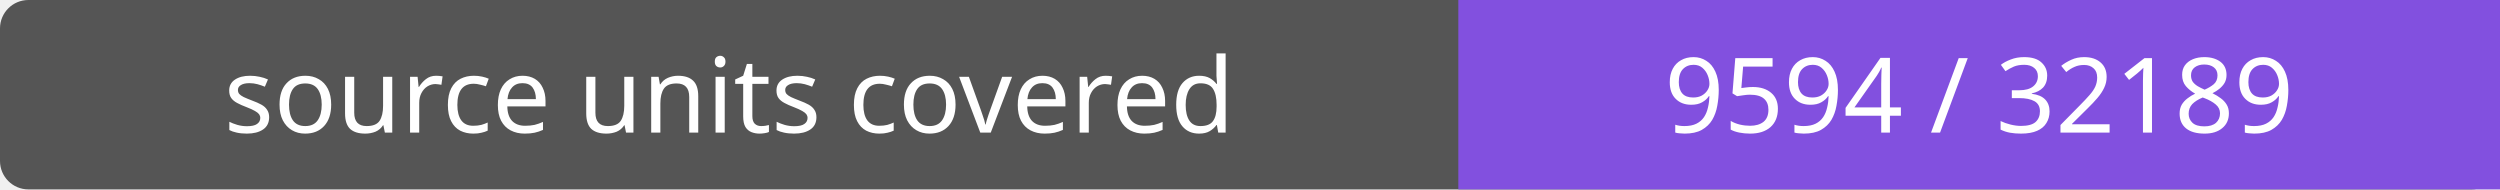
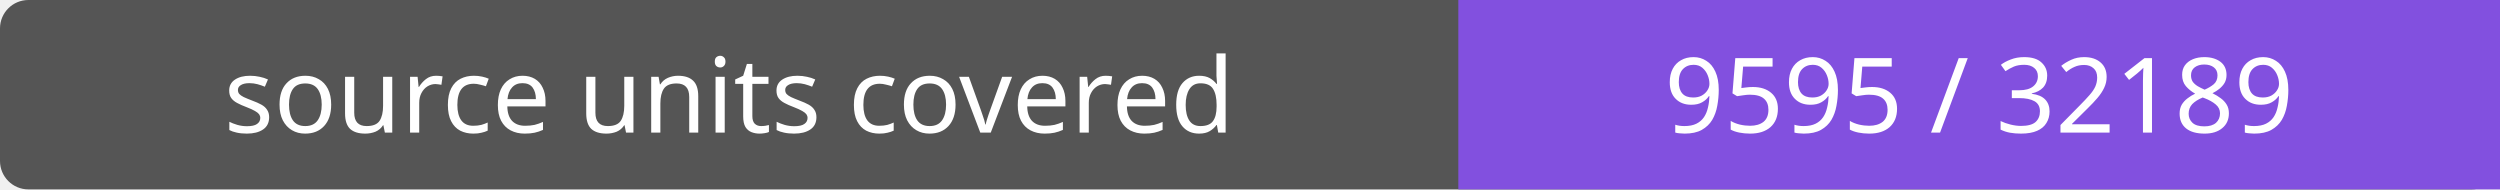
- <svg xmlns="http://www.w3.org/2000/svg" width="264" height="20" role="img" aria-label="source units covered: 9594 / 32189">
+ <svg xmlns="http://www.w3.org/2000/svg" width="264" height="20" role="img" aria-label="source units covered: 9595 / 32189">
  <rect width="264" height="20" rx="3" fill="#555" />
  <path fill="#8250df" d="M154 0h110v20H154z" />
  <g fill="#fff" text-anchor="middle" font-family="Verdana,sans-serif" font-size="11">
    <text x="77.0" y="14">source units covered</text>
-     <text x="209.0" y="14">9594 / 32189</text>
+     <text x="209.0" y="14">9595 / 32189</text>
  </g>
</svg>
